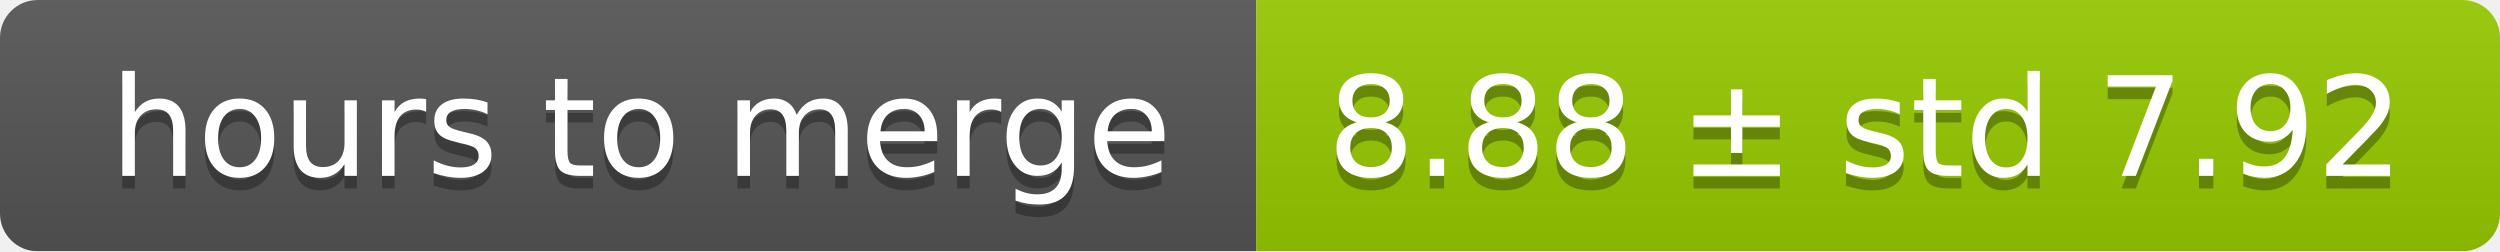
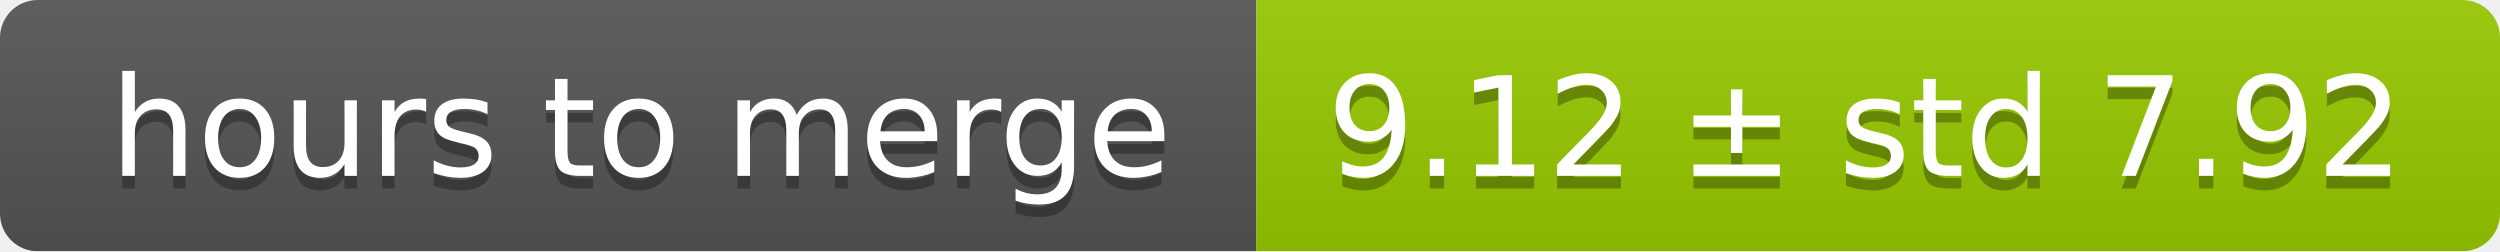
<svg xmlns="http://www.w3.org/2000/svg" width="199" height="20">
  <linearGradient id="smooth" x2="0" y2="100%">
    <stop offset="0" stop-color="#bbb" stop-opacity=".1" />
    <stop offset="1" stop-opacity=".1" />
  </linearGradient>
  <mask id="round">
    <rect width="199" height="20" rx="3" fill="#fff" />
  </mask>
  <g mask="url(#round)">
    <rect width="100" height="20" fill="#555" />
    <rect x="100" width="99" height="20" fill="#97ca00" />
    <rect width="199" height="20" fill="url(#smooth)" />
  </g>
  <g fill="#fff" text-anchor="middle" font-family="DejaVu Sans,Verdana,Geneva,sans-serif" font-size="11">
    <text x="51" y="15" fill="#010101" fill-opacity=".3">hours to merge</text>
    <text x="51" y="14">hours to merge</text>
-     <text x="148.5" y="15" fill="#010101" fill-opacity=".3">8.88 ± std 7.92</text>
-     <text x="148.5" y="14">8.88 ± std 7.92</text>
+     <text x="148.5" y="15" fill="#010101" fill-opacity=".3">9.12 ± std 7.92</text>
+     <text x="148.5" y="14">9.12 ± std 7.92</text>
  </g>
</svg>
